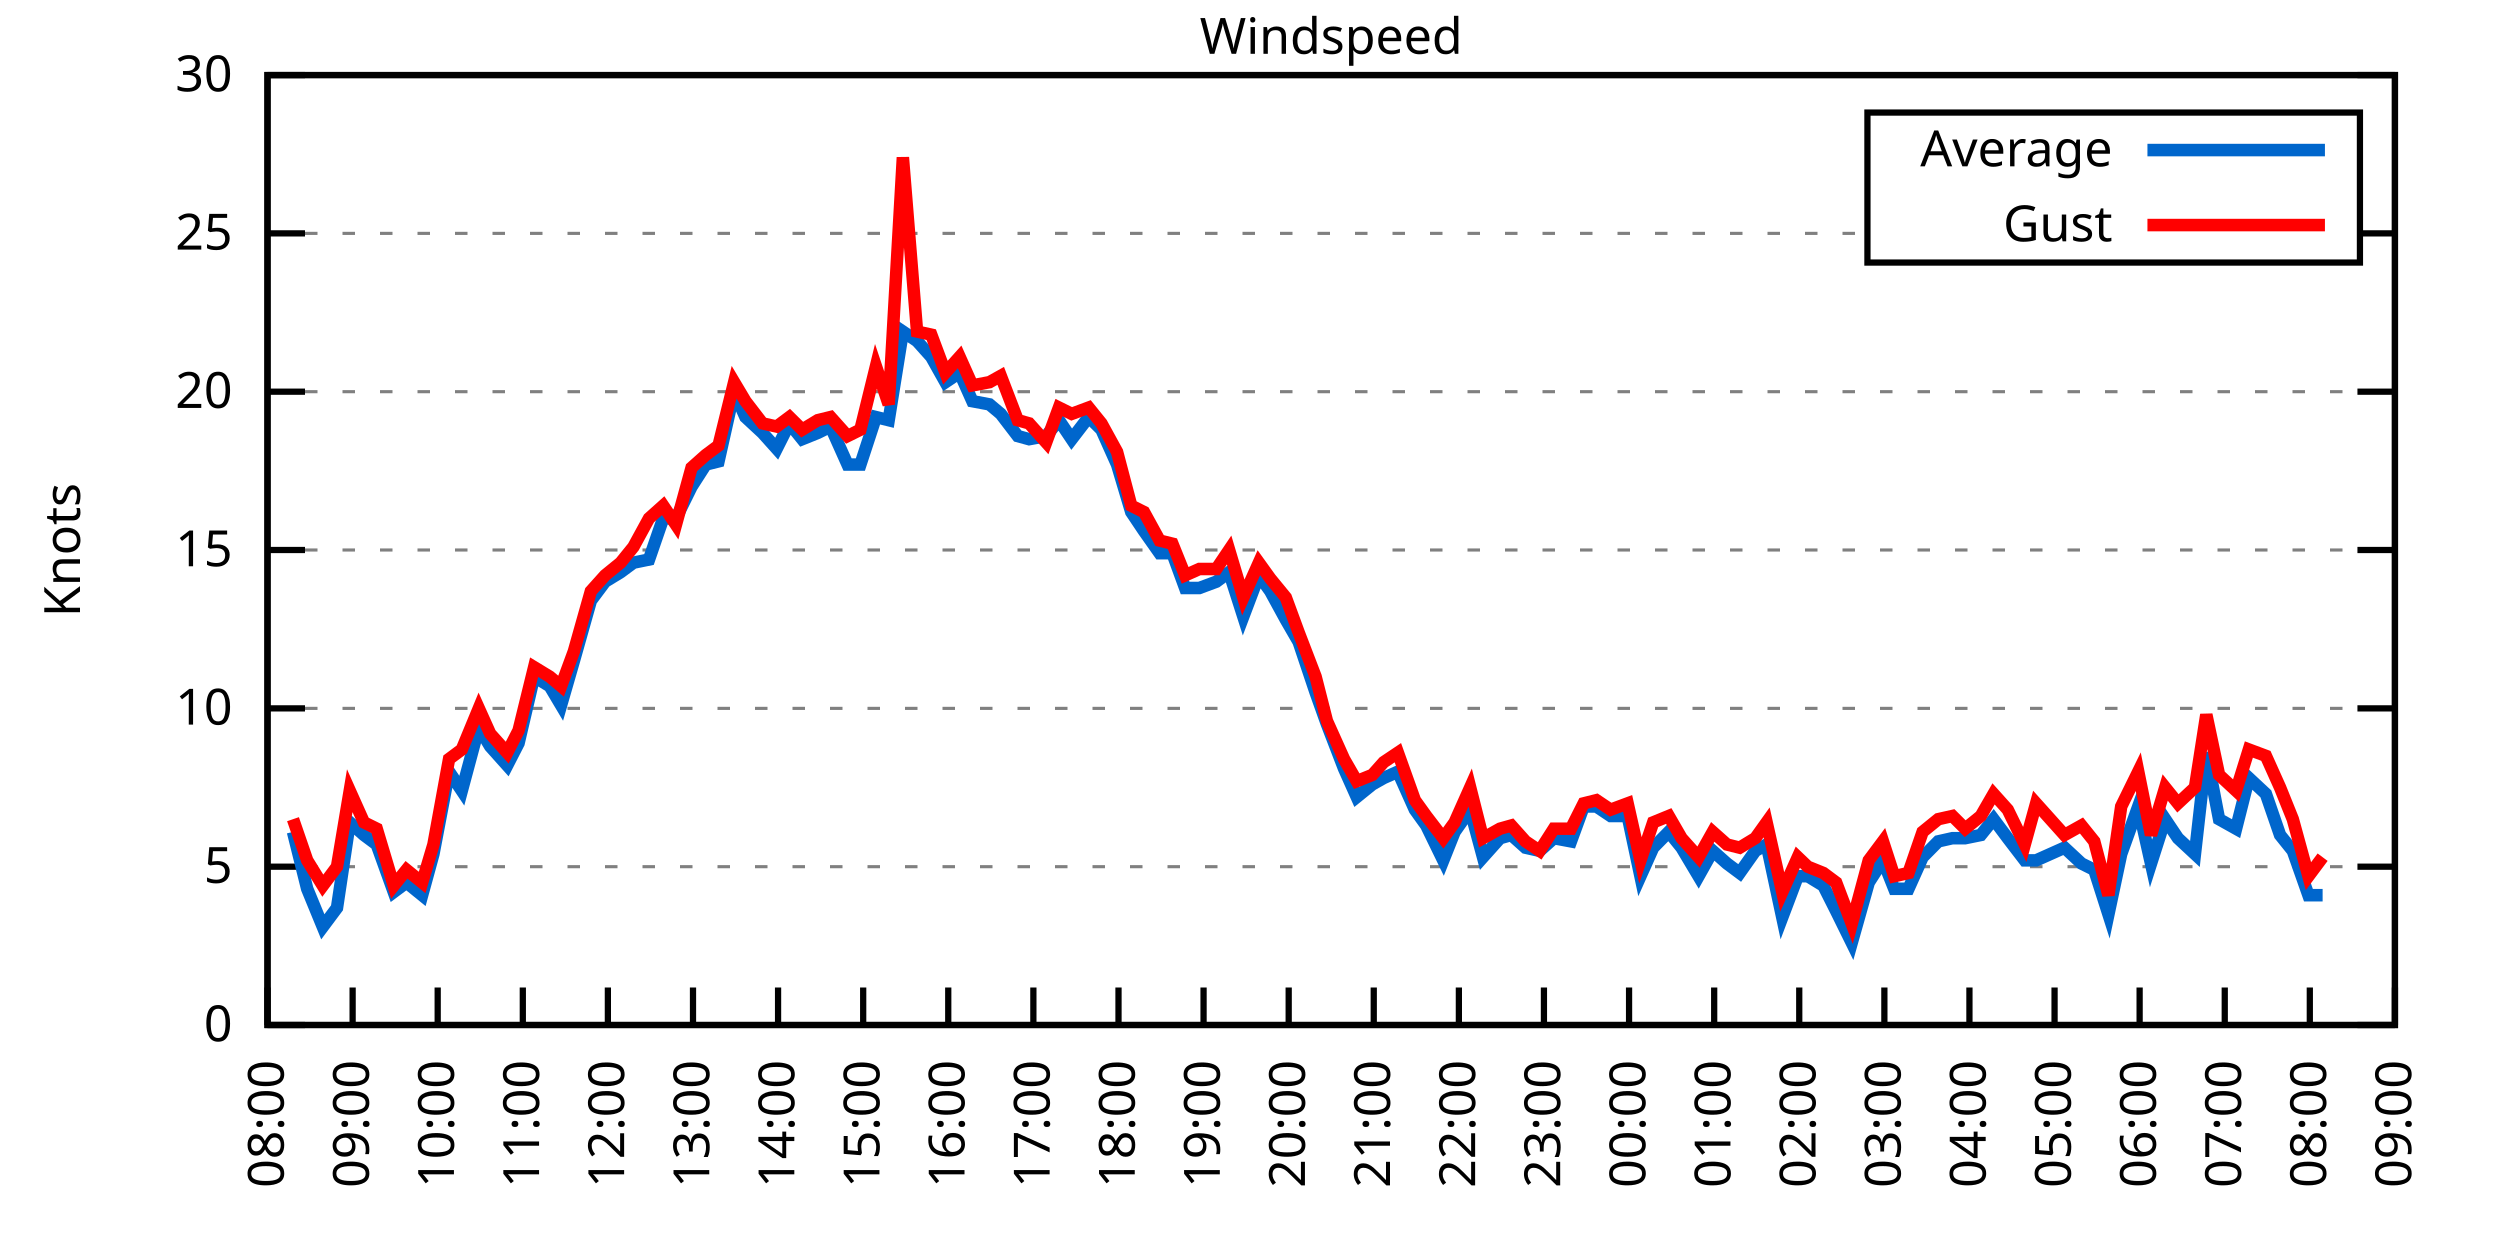
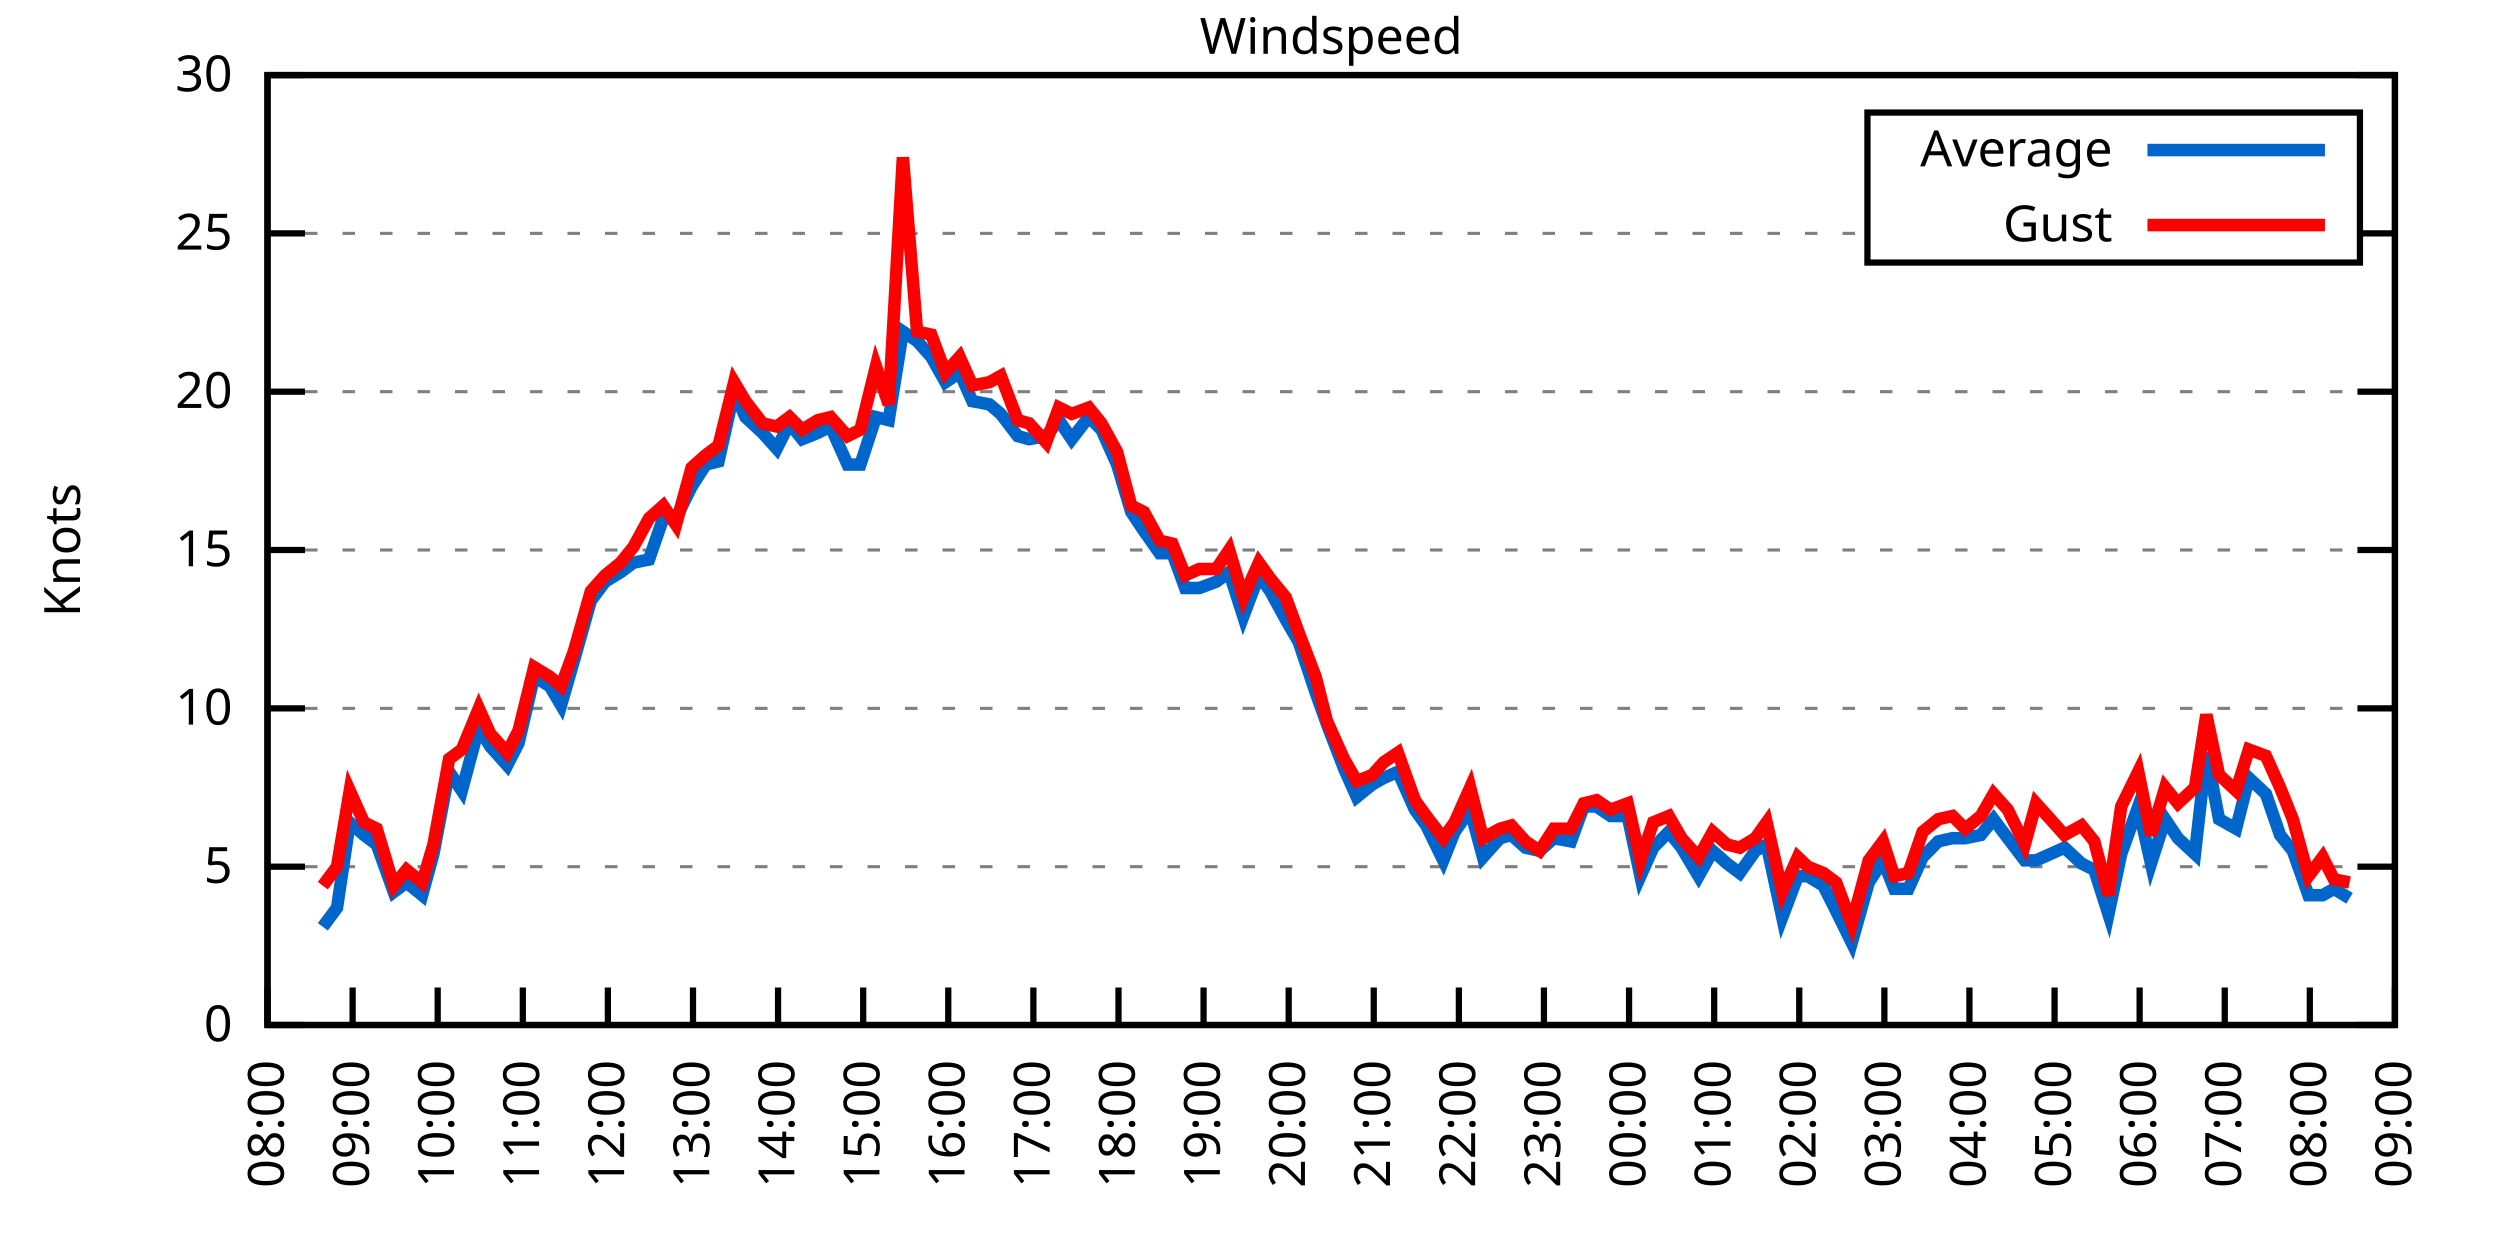
<svg xmlns="http://www.w3.org/2000/svg" xmlns:xlink="http://www.w3.org/1999/xlink" width="400" height="200" viewBox="0 0 400 200">
  <g id="gnuplot_canvas">
    <rect x="0" y="0" width="400" height="200" fill="none" />
    <defs>
      <circle id="gpDot" r="0.5" stroke-width="0.5" stroke="currentColor" />
      <path id="gpPt0" stroke-width="0.333" stroke="currentColor" d="M-1,0 h2 M0,-1 v2" />
      <path id="gpPt1" stroke-width="0.333" stroke="currentColor" d="M-1,-1 L1,1 M1,-1 L-1,1" />
      <path id="gpPt2" stroke-width="0.333" stroke="currentColor" d="M-1,0 L1,0 M0,-1 L0,1 M-1,-1 L1,1 M-1,1 L1,-1" />
      <rect id="gpPt3" stroke-width="0.333" stroke="currentColor" x="-1" y="-1" width="2" height="2" />
      <rect id="gpPt4" stroke-width="0.333" stroke="currentColor" fill="currentColor" x="-1" y="-1" width="2" height="2" />
      <circle id="gpPt5" stroke-width="0.333" stroke="currentColor" cx="0" cy="0" r="1" />
      <use xlink:href="#gpPt5" id="gpPt6" fill="currentColor" stroke="none" />
      <path id="gpPt7" stroke-width="0.333" stroke="currentColor" d="M0,-1.33 L-1.33,0.67 L1.33,0.67 z" />
      <use xlink:href="#gpPt7" id="gpPt8" fill="currentColor" stroke="none" />
      <use xlink:href="#gpPt7" id="gpPt9" stroke="currentColor" transform="rotate(180)" />
      <use xlink:href="#gpPt9" id="gpPt10" fill="currentColor" stroke="none" />
      <use xlink:href="#gpPt3" id="gpPt11" stroke="currentColor" transform="rotate(45)" />
      <use xlink:href="#gpPt11" id="gpPt12" fill="currentColor" stroke="none" />
      <path id="gpPt13" stroke-width="0.333" stroke="currentColor" d="M0,1.330 L1.265,0.411 L0.782,-1.067 L-0.782,-1.076 L-1.265,0.411 z" />
      <use xlink:href="#gpPt13" id="gpPt14" fill="currentColor" stroke="none" />
      <filter id="textbox" filterUnits="objectBoundingBox" x="0" y="0" height="1" width="1">
        <feFlood flood-color="white" flood-opacity="1" result="bgnd" />
        <feComposite in="SourceGraphic" in2="bgnd" operator="atop" />
      </filter>
      <filter id="greybox" filterUnits="objectBoundingBox" x="0" y="0" height="1" width="1">
        <feFlood flood-color="lightgrey" flood-opacity="1" result="grey" />
        <feComposite in="SourceGraphic" in2="grey" operator="atop" />
      </filter>
    </defs>
    <g fill="none" color="white" stroke="currentColor" stroke-width="1.00" stroke-linecap="butt" stroke-linejoin="miter">
</g>
    <g fill="none" color="black" stroke="currentColor" stroke-width="1.00" stroke-linecap="butt" stroke-linejoin="miter">
      <g stroke="none" shape-rendering="crispEdges">
        <polygon fill="rgb(255, 255, 255)" points="42.80,164.00 383.18,164.00 383.18,12.02 42.80,12.02 " />
      </g>
    </g>
    <g fill="none" color="black" stroke="currentColor" stroke-width="1.00" stroke-linecap="butt" stroke-linejoin="miter">
</g>
    <g fill="none" color="black" stroke="black" stroke-width="0.50" stroke-linecap="butt" stroke-linejoin="miter">
</g>
    <g fill="none" color="gray" stroke="currentColor" stroke-width="0.50" stroke-linecap="butt" stroke-linejoin="miter">
      <path stroke="gray" stroke-dasharray="2,4" class="gridline" d="M42.80,164.00 L383.19,164.00  " />
    </g>
    <g fill="none" color="gray" stroke="gray" stroke-width="1.00" stroke-linecap="butt" stroke-linejoin="miter">
</g>
    <g fill="none" color="black" stroke="currentColor" stroke-width="1.00" stroke-linecap="butt" stroke-linejoin="miter">
      <path stroke="black" d="M42.80,164.00 L48.80,164.00 M383.19,164.00 L377.19,164.00  " />
      <g transform="translate(37.20,166.60)" stroke="none" fill="black" font-family="Sans" font-size="8.00" text-anchor="end">
        <text>
          <tspan font-family="Sans"> 0</tspan>
        </text>
      </g>
    </g>
    <g fill="none" color="black" stroke="currentColor" stroke-width="1.00" stroke-linecap="butt" stroke-linejoin="miter">
</g>
    <g fill="none" color="black" stroke="black" stroke-width="0.50" stroke-linecap="butt" stroke-linejoin="miter">
</g>
    <g fill="none" color="gray" stroke="currentColor" stroke-width="0.50" stroke-linecap="butt" stroke-linejoin="miter">
      <path stroke="gray" stroke-dasharray="2,4" class="gridline" d="M42.80,138.67 L383.19,138.67  " />
    </g>
    <g fill="none" color="gray" stroke="gray" stroke-width="1.00" stroke-linecap="butt" stroke-linejoin="miter">
</g>
    <g fill="none" color="black" stroke="currentColor" stroke-width="1.00" stroke-linecap="butt" stroke-linejoin="miter">
      <path stroke="black" d="M42.80,138.67 L48.80,138.67 M383.19,138.67 L377.19,138.67  " />
      <g transform="translate(37.20,141.27)" stroke="none" fill="black" font-family="Sans" font-size="8.00" text-anchor="end">
        <text>
          <tspan font-family="Sans"> 5</tspan>
        </text>
      </g>
    </g>
    <g fill="none" color="black" stroke="currentColor" stroke-width="1.00" stroke-linecap="butt" stroke-linejoin="miter">
</g>
    <g fill="none" color="black" stroke="black" stroke-width="0.50" stroke-linecap="butt" stroke-linejoin="miter">
</g>
    <g fill="none" color="gray" stroke="currentColor" stroke-width="0.50" stroke-linecap="butt" stroke-linejoin="miter">
      <path stroke="gray" stroke-dasharray="2,4" class="gridline" d="M42.80,113.34 L383.19,113.34  " />
    </g>
    <g fill="none" color="gray" stroke="gray" stroke-width="1.00" stroke-linecap="butt" stroke-linejoin="miter">
</g>
    <g fill="none" color="black" stroke="currentColor" stroke-width="1.00" stroke-linecap="butt" stroke-linejoin="miter">
      <path stroke="black" d="M42.80,113.34 L48.80,113.34 M383.19,113.34 L377.19,113.34  " />
      <g transform="translate(37.20,115.94)" stroke="none" fill="black" font-family="Sans" font-size="8.00" text-anchor="end">
        <text>
          <tspan font-family="Sans"> 10</tspan>
        </text>
      </g>
    </g>
    <g fill="none" color="black" stroke="currentColor" stroke-width="1.00" stroke-linecap="butt" stroke-linejoin="miter">
</g>
    <g fill="none" color="black" stroke="black" stroke-width="0.50" stroke-linecap="butt" stroke-linejoin="miter">
</g>
    <g fill="none" color="gray" stroke="currentColor" stroke-width="0.50" stroke-linecap="butt" stroke-linejoin="miter">
      <path stroke="gray" stroke-dasharray="2,4" class="gridline" d="M42.80,88.00 L383.19,88.00  " />
    </g>
    <g fill="none" color="gray" stroke="gray" stroke-width="1.00" stroke-linecap="butt" stroke-linejoin="miter">
</g>
    <g fill="none" color="black" stroke="currentColor" stroke-width="1.00" stroke-linecap="butt" stroke-linejoin="miter">
      <path stroke="black" d="M42.80,88.00 L48.80,88.00 M383.19,88.00 L377.19,88.00  " />
      <g transform="translate(37.20,90.60)" stroke="none" fill="black" font-family="Sans" font-size="8.00" text-anchor="end">
        <text>
          <tspan font-family="Sans"> 15</tspan>
        </text>
      </g>
    </g>
    <g fill="none" color="black" stroke="currentColor" stroke-width="1.00" stroke-linecap="butt" stroke-linejoin="miter">
</g>
    <g fill="none" color="black" stroke="black" stroke-width="0.50" stroke-linecap="butt" stroke-linejoin="miter">
</g>
    <g fill="none" color="gray" stroke="currentColor" stroke-width="0.50" stroke-linecap="butt" stroke-linejoin="miter">
      <path stroke="gray" stroke-dasharray="2,4" class="gridline" d="M42.80,62.67 L383.19,62.67  " />
    </g>
    <g fill="none" color="gray" stroke="gray" stroke-width="1.00" stroke-linecap="butt" stroke-linejoin="miter">
</g>
    <g fill="none" color="black" stroke="currentColor" stroke-width="1.00" stroke-linecap="butt" stroke-linejoin="miter">
      <path stroke="black" d="M42.80,62.67 L48.80,62.67 M383.19,62.67 L377.19,62.67  " />
      <g transform="translate(37.20,65.27)" stroke="none" fill="black" font-family="Sans" font-size="8.00" text-anchor="end">
        <text>
          <tspan font-family="Sans"> 20</tspan>
        </text>
      </g>
    </g>
    <g fill="none" color="black" stroke="currentColor" stroke-width="1.00" stroke-linecap="butt" stroke-linejoin="miter">
</g>
    <g fill="none" color="black" stroke="black" stroke-width="0.50" stroke-linecap="butt" stroke-linejoin="miter">
</g>
    <g fill="none" color="gray" stroke="currentColor" stroke-width="0.50" stroke-linecap="butt" stroke-linejoin="miter">
      <path stroke="gray" stroke-dasharray="2,4" class="gridline" d="M42.80,37.34 L298.79,37.34 M377.59,37.34 L383.19,37.34  " />
    </g>
    <g fill="none" color="gray" stroke="gray" stroke-width="1.00" stroke-linecap="butt" stroke-linejoin="miter">
</g>
    <g fill="none" color="black" stroke="currentColor" stroke-width="1.00" stroke-linecap="butt" stroke-linejoin="miter">
      <path stroke="black" d="M42.80,37.34 L48.80,37.34 M383.19,37.34 L377.19,37.34  " />
      <g transform="translate(37.20,39.94)" stroke="none" fill="black" font-family="Sans" font-size="8.00" text-anchor="end">
        <text>
          <tspan font-family="Sans"> 25</tspan>
        </text>
      </g>
    </g>
    <g fill="none" color="black" stroke="currentColor" stroke-width="1.00" stroke-linecap="butt" stroke-linejoin="miter">
</g>
    <g fill="none" color="black" stroke="black" stroke-width="0.50" stroke-linecap="butt" stroke-linejoin="miter">
</g>
    <g fill="none" color="gray" stroke="currentColor" stroke-width="0.50" stroke-linecap="butt" stroke-linejoin="miter">
      <path stroke="gray" stroke-dasharray="2,4" class="gridline" d="M42.80,12.01 L383.19,12.01  " />
    </g>
    <g fill="none" color="gray" stroke="gray" stroke-width="1.00" stroke-linecap="butt" stroke-linejoin="miter">
</g>
    <g fill="none" color="black" stroke="currentColor" stroke-width="1.00" stroke-linecap="butt" stroke-linejoin="miter">
      <path stroke="black" d="M42.80,12.01 L48.80,12.01 M383.19,12.01 L377.19,12.01  " />
      <g transform="translate(37.20,14.61)" stroke="none" fill="black" font-family="Sans" font-size="8.00" text-anchor="end">
        <text>
          <tspan font-family="Sans"> 30</tspan>
        </text>
      </g>
    </g>
    <g fill="none" color="black" stroke="currentColor" stroke-width="1.00" stroke-linecap="butt" stroke-linejoin="miter">
      <path stroke="black" d="M42.80,164.00 L42.80,158.00  " />
      <g transform="translate(45.40,169.60) rotate(270.00)" stroke="none" fill="black" font-family="Sans" font-size="8.00" text-anchor="end">
        <text>
          <tspan font-family="Sans">08:00</tspan>
        </text>
      </g>
    </g>
    <g fill="none" color="black" stroke="currentColor" stroke-width="1.00" stroke-linecap="butt" stroke-linejoin="miter">
      <path stroke="black" d="M56.42,164.00 L56.42,158.00  " />
      <g transform="translate(59.02,169.60) rotate(270.00)" stroke="none" fill="black" font-family="Sans" font-size="8.00" text-anchor="end">
        <text>
          <tspan font-family="Sans">09:00</tspan>
        </text>
      </g>
    </g>
    <g fill="none" color="black" stroke="currentColor" stroke-width="1.00" stroke-linecap="butt" stroke-linejoin="miter">
      <path stroke="black" d="M70.03,164.00 L70.03,158.00  " />
      <g transform="translate(72.63,169.60) rotate(270.00)" stroke="none" fill="black" font-family="Sans" font-size="8.00" text-anchor="end">
        <text>
          <tspan font-family="Sans">10:00</tspan>
        </text>
      </g>
    </g>
    <g fill="none" color="black" stroke="currentColor" stroke-width="1.00" stroke-linecap="butt" stroke-linejoin="miter">
      <path stroke="black" d="M83.65,164.00 L83.65,158.00  " />
      <g transform="translate(86.25,169.60) rotate(270.00)" stroke="none" fill="black" font-family="Sans" font-size="8.00" text-anchor="end">
        <text>
          <tspan font-family="Sans">11:00</tspan>
        </text>
      </g>
    </g>
    <g fill="none" color="black" stroke="currentColor" stroke-width="1.00" stroke-linecap="butt" stroke-linejoin="miter">
      <path stroke="black" d="M97.26,164.00 L97.26,158.00  " />
      <g transform="translate(99.86,169.60) rotate(270.00)" stroke="none" fill="black" font-family="Sans" font-size="8.00" text-anchor="end">
        <text>
          <tspan font-family="Sans">12:00</tspan>
        </text>
      </g>
    </g>
    <g fill="none" color="black" stroke="currentColor" stroke-width="1.00" stroke-linecap="butt" stroke-linejoin="miter">
      <path stroke="black" d="M110.88,164.00 L110.88,158.00  " />
      <g transform="translate(113.48,169.60) rotate(270.00)" stroke="none" fill="black" font-family="Sans" font-size="8.00" text-anchor="end">
        <text>
          <tspan font-family="Sans">13:00</tspan>
        </text>
      </g>
    </g>
    <g fill="none" color="black" stroke="currentColor" stroke-width="1.00" stroke-linecap="butt" stroke-linejoin="miter">
      <path stroke="black" d="M124.49,164.00 L124.49,158.00  " />
      <g transform="translate(127.09,169.60) rotate(270.00)" stroke="none" fill="black" font-family="Sans" font-size="8.00" text-anchor="end">
        <text>
          <tspan font-family="Sans">14:00</tspan>
        </text>
      </g>
    </g>
    <g fill="none" color="black" stroke="currentColor" stroke-width="1.00" stroke-linecap="butt" stroke-linejoin="miter">
      <path stroke="black" d="M138.11,164.00 L138.11,158.00  " />
      <g transform="translate(140.71,169.60) rotate(270.00)" stroke="none" fill="black" font-family="Sans" font-size="8.00" text-anchor="end">
        <text>
          <tspan font-family="Sans">15:00</tspan>
        </text>
      </g>
    </g>
    <g fill="none" color="black" stroke="currentColor" stroke-width="1.00" stroke-linecap="butt" stroke-linejoin="miter">
      <path stroke="black" d="M151.72,164.00 L151.72,158.00  " />
      <g transform="translate(154.32,169.60) rotate(270.00)" stroke="none" fill="black" font-family="Sans" font-size="8.00" text-anchor="end">
        <text>
          <tspan font-family="Sans">16:00</tspan>
        </text>
      </g>
    </g>
    <g fill="none" color="black" stroke="currentColor" stroke-width="1.00" stroke-linecap="butt" stroke-linejoin="miter">
      <path stroke="black" d="M165.34,164.00 L165.34,158.00  " />
      <g transform="translate(167.94,169.60) rotate(270.00)" stroke="none" fill="black" font-family="Sans" font-size="8.00" text-anchor="end">
        <text>
          <tspan font-family="Sans">17:00</tspan>
        </text>
      </g>
    </g>
    <g fill="none" color="black" stroke="currentColor" stroke-width="1.00" stroke-linecap="butt" stroke-linejoin="miter">
      <path stroke="black" d="M178.96,164.00 L178.96,158.00  " />
      <g transform="translate(181.56,169.60) rotate(270.00)" stroke="none" fill="black" font-family="Sans" font-size="8.00" text-anchor="end">
        <text>
          <tspan font-family="Sans">18:00</tspan>
        </text>
      </g>
    </g>
    <g fill="none" color="black" stroke="currentColor" stroke-width="1.00" stroke-linecap="butt" stroke-linejoin="miter">
      <path stroke="black" d="M192.57,164.00 L192.57,158.00  " />
      <g transform="translate(195.17,169.60) rotate(270.00)" stroke="none" fill="black" font-family="Sans" font-size="8.00" text-anchor="end">
        <text>
          <tspan font-family="Sans">19:00</tspan>
        </text>
      </g>
    </g>
    <g fill="none" color="black" stroke="currentColor" stroke-width="1.00" stroke-linecap="butt" stroke-linejoin="miter">
      <path stroke="black" d="M206.19,164.00 L206.19,158.00  " />
      <g transform="translate(208.79,169.60) rotate(270.00)" stroke="none" fill="black" font-family="Sans" font-size="8.00" text-anchor="end">
        <text>
          <tspan font-family="Sans">20:00</tspan>
        </text>
      </g>
    </g>
    <g fill="none" color="black" stroke="currentColor" stroke-width="1.00" stroke-linecap="butt" stroke-linejoin="miter">
      <path stroke="black" d="M219.80,164.00 L219.80,158.00  " />
      <g transform="translate(222.40,169.60) rotate(270.00)" stroke="none" fill="black" font-family="Sans" font-size="8.00" text-anchor="end">
        <text>
          <tspan font-family="Sans">21:00</tspan>
        </text>
      </g>
    </g>
    <g fill="none" color="black" stroke="currentColor" stroke-width="1.00" stroke-linecap="butt" stroke-linejoin="miter">
      <path stroke="black" d="M233.42,164.00 L233.42,158.00  " />
      <g transform="translate(236.02,169.60) rotate(270.00)" stroke="none" fill="black" font-family="Sans" font-size="8.00" text-anchor="end">
        <text>
          <tspan font-family="Sans">22:00</tspan>
        </text>
      </g>
    </g>
    <g fill="none" color="black" stroke="currentColor" stroke-width="1.00" stroke-linecap="butt" stroke-linejoin="miter">
      <path stroke="black" d="M247.03,164.00 L247.03,158.00  " />
      <g transform="translate(249.63,169.60) rotate(270.00)" stroke="none" fill="black" font-family="Sans" font-size="8.00" text-anchor="end">
        <text>
          <tspan font-family="Sans">23:00</tspan>
        </text>
      </g>
    </g>
    <g fill="none" color="black" stroke="currentColor" stroke-width="1.00" stroke-linecap="butt" stroke-linejoin="miter">
      <path stroke="black" d="M260.65,164.00 L260.65,158.00  " />
      <g transform="translate(263.25,169.60) rotate(270.00)" stroke="none" fill="black" font-family="Sans" font-size="8.00" text-anchor="end">
        <text>
          <tspan font-family="Sans">00:00</tspan>
        </text>
      </g>
    </g>
    <g fill="none" color="black" stroke="currentColor" stroke-width="1.00" stroke-linecap="butt" stroke-linejoin="miter">
      <path stroke="black" d="M274.27,164.00 L274.27,158.00  " />
      <g transform="translate(276.87,169.60) rotate(270.00)" stroke="none" fill="black" font-family="Sans" font-size="8.00" text-anchor="end">
        <text>
          <tspan font-family="Sans">01:00</tspan>
        </text>
      </g>
    </g>
    <g fill="none" color="black" stroke="currentColor" stroke-width="1.00" stroke-linecap="butt" stroke-linejoin="miter">
      <path stroke="black" d="M287.88,164.00 L287.88,158.00  " />
      <g transform="translate(290.48,169.60) rotate(270.00)" stroke="none" fill="black" font-family="Sans" font-size="8.00" text-anchor="end">
        <text>
          <tspan font-family="Sans">02:00</tspan>
        </text>
      </g>
    </g>
    <g fill="none" color="black" stroke="currentColor" stroke-width="1.00" stroke-linecap="butt" stroke-linejoin="miter">
      <path stroke="black" d="M301.50,164.00 L301.50,158.00  " />
      <g transform="translate(304.10,169.60) rotate(270.00)" stroke="none" fill="black" font-family="Sans" font-size="8.00" text-anchor="end">
        <text>
          <tspan font-family="Sans">03:00</tspan>
        </text>
      </g>
    </g>
    <g fill="none" color="black" stroke="currentColor" stroke-width="1.00" stroke-linecap="butt" stroke-linejoin="miter">
      <path stroke="black" d="M315.11,164.00 L315.11,158.00  " />
      <g transform="translate(317.71,169.60) rotate(270.00)" stroke="none" fill="black" font-family="Sans" font-size="8.00" text-anchor="end">
        <text>
          <tspan font-family="Sans">04:00</tspan>
        </text>
      </g>
    </g>
    <g fill="none" color="black" stroke="currentColor" stroke-width="1.00" stroke-linecap="butt" stroke-linejoin="miter">
      <path stroke="black" d="M328.73,164.00 L328.73,158.00  " />
      <g transform="translate(331.33,169.60) rotate(270.00)" stroke="none" fill="black" font-family="Sans" font-size="8.00" text-anchor="end">
        <text>
          <tspan font-family="Sans">05:00</tspan>
        </text>
      </g>
    </g>
    <g fill="none" color="black" stroke="currentColor" stroke-width="1.00" stroke-linecap="butt" stroke-linejoin="miter">
      <path stroke="black" d="M342.34,164.00 L342.34,158.00  " />
      <g transform="translate(344.94,169.60) rotate(270.00)" stroke="none" fill="black" font-family="Sans" font-size="8.00" text-anchor="end">
        <text>
          <tspan font-family="Sans">06:00</tspan>
        </text>
      </g>
    </g>
    <g fill="none" color="black" stroke="currentColor" stroke-width="1.00" stroke-linecap="butt" stroke-linejoin="miter">
      <path stroke="black" d="M355.96,164.00 L355.96,158.00  " />
      <g transform="translate(358.56,169.60) rotate(270.00)" stroke="none" fill="black" font-family="Sans" font-size="8.00" text-anchor="end">
        <text>
          <tspan font-family="Sans">07:00</tspan>
        </text>
      </g>
    </g>
    <g fill="none" color="black" stroke="currentColor" stroke-width="1.00" stroke-linecap="butt" stroke-linejoin="miter">
      <path stroke="black" d="M369.57,164.00 L369.57,158.00  " />
      <g transform="translate(372.17,169.60) rotate(270.00)" stroke="none" fill="black" font-family="Sans" font-size="8.00" text-anchor="end">
        <text>
          <tspan font-family="Sans">08:00</tspan>
        </text>
      </g>
    </g>
    <g fill="none" color="black" stroke="currentColor" stroke-width="1.00" stroke-linecap="butt" stroke-linejoin="miter">
      <path stroke="black" d="M383.19,164.00 L383.19,158.00  " />
      <g transform="translate(385.79,169.60) rotate(270.00)" stroke="none" fill="black" font-family="Sans" font-size="8.00" text-anchor="end">
        <text>
          <tspan font-family="Sans">09:00</tspan>
        </text>
      </g>
    </g>
    <g fill="none" color="black" stroke="currentColor" stroke-width="1.00" stroke-linecap="butt" stroke-linejoin="miter">
</g>
    <g fill="none" color="black" stroke="currentColor" stroke-width="1.00" stroke-linecap="butt" stroke-linejoin="miter">
      <path stroke="black" d="M42.80,12.01 L42.80,164.00 L383.19,164.00 L383.19,12.01 L42.80,12.01 Z  " />
    </g>
    <g fill="none" color="black" stroke="currentColor" stroke-width="1.00" stroke-linecap="butt" stroke-linejoin="miter">
</g>
    <g fill="none" color="black" stroke="currentColor" stroke-width="1.00" stroke-linecap="butt" stroke-linejoin="miter">
      <path stroke="black" d="M298.79,42.01 L298.79,18.01 L377.59,18.01 L377.59,42.01 L298.79,42.01 Z  " />
    </g>
    <g id="Windspeed_plot_1">
      <g fill="none" color="white" stroke="black" stroke-width="2.00" stroke-linecap="butt" stroke-linejoin="miter">
</g>
      <g fill="none" color="black" stroke="currentColor" stroke-width="2.00" stroke-linecap="butt" stroke-linejoin="miter">
        <g transform="translate(337.99,26.61)" stroke="none" fill="black" font-family="Sans" font-size="8.00" text-anchor="end">
          <text>
            <tspan font-family="Sans">Average</tspan>
          </text>
        </g>
      </g>
      <g fill="none" color="black" stroke="currentColor" stroke-width="2.00" stroke-linecap="butt" stroke-linejoin="miter">
-         <path stroke="rgb(  0, 102, 204)" d="M343.59,24.01 L371.99,24.01 M46.88,133.10 L49.15,142.21 L51.65,148.29 L53.92,145.25 L55.96,131.58 L58.23,133.60   L60.27,135.12 L63.00,142.72 L65.04,141.20 L67.54,143.23 L69.35,136.64 L71.85,123.47 L73.89,126.51 L76.61,116.38   L78.43,119.42 L81.15,122.46 L82.97,118.91 L85.46,108.27 L87.96,109.79 L89.77,112.83 L91.82,105.74 L94.54,96.11   L96.81,93.07 L99.30,91.55 L101.35,90.03 L103.84,89.52 L106.11,82.94 L108.15,82.94 L110.65,77.87 L112.92,74.33   L114.96,73.82 L117.46,62.67 L119.27,66.73 L122.00,69.26 L124.27,71.79 L126.31,67.74 L128.35,70.27 L130.85,69.26   L132.89,68.25 L135.61,74.33 L137.66,74.33 L140.15,66.73 L142.19,67.23 L144.46,53.05 L146.73,54.57 L149.00,57.10   L151.27,61.15 L153.54,59.63 L155.58,64.19 L158.31,64.70 L160.12,66.22 L162.84,69.77 L164.66,70.27 L167.38,69.77   L169.43,67.23 L171.47,70.27 L174.19,66.73 L176.23,68.75 L178.73,74.33 L181.00,81.93 L183.04,84.97 L185.54,88.51   L187.58,88.51 L189.62,94.08 L191.89,94.08 L194.61,93.07 L196.66,91.55 L198.93,98.64 L201.42,92.06 L203.24,94.59   L205.73,99.15 L207.78,102.70 L210.50,110.80 L212.31,115.87 L215.04,122.96 L217.08,127.52 L219.58,125.50 L221.39,124.48   L223.66,123.47 L226.38,129.55 L228.20,132.08 L230.92,137.66 L232.74,133.10 L235.23,129.55 L237.28,137.15 L240.00,134.11   L241.81,133.60 L244.08,135.63 L246.35,136.14 L248.62,134.11 L251.35,134.62 L253.39,129.04 L255.43,129.04 L257.70,130.56   L260.42,130.56 L262.47,140.19 L264.51,135.63 L267.00,133.10 L269.05,135.63 L271.77,140.19 L274.04,136.14 L276.31,138.16   L278.35,139.68 L280.85,136.14 L282.66,135.12 L285.16,146.77 L287.65,140.19 L289.24,140.19 L291.74,141.71 L293.78,145.76   L296.28,150.83 L299.00,141.20 L301.27,137.66 L303.08,142.21 L305.35,142.21 L307.62,137.15 L310.12,134.62 L312.39,134.11   L314.43,134.11 L316.93,133.60 L318.97,131.07 L321.24,134.11 L323.96,137.66 L325.78,137.66 L330.32,135.63 L333.04,138.16   L335.08,139.17 L337.35,146.27 L339.39,136.64 L342.12,129.04 L344.16,138.16 L346.43,131.07 L348.47,134.11 L351.19,136.64   L353.01,120.43 L355.05,131.07 L357.77,132.59 L359.82,124.48 L362.54,127.02 L364.81,133.60 L366.85,136.14 L369.35,143.23   L371.62,143.23  " />
+         <path stroke="rgb(  0, 102, 204)" d="M343.59,24.01 L371.99,24.01 M51.65,148.29 L53.92,145.25 L55.96,131.58 L58.23,133.60 L60.27,135.12 L63.00,142.72   L65.04,141.20 L67.54,143.23 L69.35,136.64 L71.85,123.47 L73.89,126.51 L76.61,116.38 L78.43,119.42 L81.15,122.46   L82.97,118.91 L85.46,108.27 L87.96,109.79 L89.77,112.83 L91.82,105.74 L94.54,96.11 L96.81,93.07 L99.30,91.55   L101.35,90.03 L103.84,89.52 L106.11,82.94 L108.15,82.94 L110.65,77.87 L112.92,74.33 L114.96,73.82 L117.46,62.67   L119.27,66.73 L122.00,69.26 L124.27,71.79 L126.31,67.74 L128.35,70.27 L130.85,69.26 L132.89,68.25 L135.61,74.33   L137.66,74.33 L140.15,66.73 L142.19,67.23 L144.46,53.05 L146.73,54.57 L149.00,57.10 L151.27,61.15 L153.54,59.63   L155.58,64.19 L158.31,64.70 L160.12,66.22 L162.84,69.77 L164.66,70.27 L167.38,69.77 L169.43,67.23 L171.47,70.27   L174.19,66.73 L176.23,68.75 L178.73,74.33 L181.00,81.93 L183.04,84.97 L185.54,88.51 L187.58,88.51 L189.62,94.08   L191.89,94.08 L194.61,93.07 L196.66,91.55 L198.93,98.64 L201.42,92.06 L203.24,94.59 L205.73,99.15 L207.78,102.70   L210.50,110.80 L212.31,115.87 L215.04,122.96 L217.08,127.52 L219.58,125.50 L221.39,124.48 L223.66,123.47 L226.38,129.55   L228.20,132.08 L230.92,137.66 L232.74,133.10 L235.23,129.55 L237.28,137.15 L240.00,134.11 L241.81,133.60 L244.08,135.63   L246.35,136.14 L248.62,134.11 L251.35,134.62 L253.39,129.04 L255.43,129.04 L257.70,130.56 L260.42,130.56 L262.47,140.19   L264.51,135.63 L267.00,133.10 L269.05,135.63 L271.77,140.19 L274.04,136.14 L276.31,138.16 L278.35,139.68 L280.85,136.14   L282.66,135.12 L285.16,146.77 L287.65,140.19 L289.24,140.19 L291.74,141.71 L293.78,145.76 L296.28,150.83 L299.00,141.20   L301.27,137.66 L303.08,142.21 L305.35,142.21 L307.62,137.15 L310.12,134.62 L312.39,134.11 L314.43,134.11 L316.93,133.60   L318.97,131.07 L321.24,134.11 L323.96,137.66 L325.78,137.66 L330.32,135.63 L333.04,138.16 L335.08,139.17 L337.35,146.27   L339.39,136.64 L342.12,129.04 L344.16,138.16 L346.43,131.07 L348.47,134.11 L351.19,136.64 L353.01,120.43 L355.05,131.07   L357.77,132.59 L359.82,124.48 L362.54,127.02 L364.81,133.60 L366.85,136.14 L369.35,143.23 L371.62,143.23 L373.43,142.21   L375.93,143.73  " />
      </g>
    </g>
    <g id="Windspeed_plot_2">
      <g fill="none" color="black" stroke="currentColor" stroke-width="2.00" stroke-linecap="butt" stroke-linejoin="miter">
        <g transform="translate(337.99,38.61)" stroke="none" fill="black" font-family="Sans" font-size="8.00" text-anchor="end">
          <text>
            <tspan font-family="Sans">Gust</tspan>
          </text>
        </g>
      </g>
      <g fill="none" color="black" stroke="currentColor" stroke-width="2.00" stroke-linecap="butt" stroke-linejoin="miter">
-         <path stroke="rgb(255,   0,   0)" d="M343.59,36.01 L371.99,36.01 M46.88,131.07 L49.15,137.66 L51.65,141.71 L53.92,138.67 L55.96,126.51 L58.23,131.58   L60.27,132.59 L63.00,141.71 L65.04,139.17 L67.54,141.20 L69.35,135.12 L71.85,121.44 L73.89,119.92 L76.61,113.34   L78.43,117.39 L81.15,120.43 L82.97,116.88 L85.46,106.75 L87.96,108.27 L89.77,109.79 L91.82,104.22 L94.54,94.59   L96.81,92.06 L99.30,90.03 L101.35,87.50 L103.84,82.94 L106.11,80.91 L108.15,83.95 L110.65,74.83 L112.92,72.81   L114.96,71.29 L117.46,61.15 L119.27,64.19 L122.00,67.74 L124.27,68.25 L126.31,66.73 L128.35,68.75 L130.85,67.23   L132.89,66.73 L135.61,69.77 L137.66,68.75 L140.15,58.62 L142.19,64.70 L144.46,25.18 L146.73,53.05 L149.00,53.55   L151.27,59.63 L153.54,57.10 L155.58,61.66 L158.31,61.15 L160.12,60.14 L162.84,67.23 L164.66,67.74 L167.38,70.78   L169.43,65.21 L171.47,66.22 L174.19,65.21 L176.23,67.74 L178.73,72.30 L181.00,80.91 L183.04,81.93 L185.54,86.49   L187.58,86.99 L189.62,92.06 L191.89,91.04 L194.61,91.04 L196.66,88.00 L198.93,95.60 L201.42,90.03 L203.24,92.56   L205.73,95.60 L207.78,101.18 L210.50,108.27 L212.31,115.36 L215.04,121.44 L217.08,124.99 L219.58,123.98 L221.39,121.95   L223.66,120.43 L226.38,128.03 L228.20,130.56 L230.92,134.11 L232.74,131.58 L235.23,126.00 L237.28,134.11 L240.00,132.59   L241.81,132.08 L244.08,134.62 L246.35,136.14 L248.62,132.59 L251.35,132.59 L253.39,128.54 L255.43,128.03 L257.70,129.55   L260.42,128.54 L262.47,137.66 L264.51,131.58 L267.00,130.56 L269.05,134.11 L271.77,137.15 L274.04,133.10 L276.31,135.12   L278.35,135.63 L280.85,134.11 L282.66,131.58 L285.16,142.72 L287.65,137.15 L289.24,138.67 L291.74,139.68 L293.78,141.20   L296.28,147.79 L299.00,137.66 L301.27,134.62 L303.08,140.19 L305.35,139.68 L307.62,133.10 L310.12,131.07 L312.39,130.56   L314.43,132.59 L316.93,130.56 L318.97,127.02 L321.24,129.55 L323.96,135.12 L325.78,128.54 L330.32,133.60 L333.04,132.08   L335.08,134.62 L337.35,143.23 L339.39,129.04 L342.12,123.47 L344.16,133.60 L346.43,126.00 L348.47,128.54 L351.19,126.00   L353.01,114.35 L355.05,123.98 L357.77,126.51 L359.82,119.92 L362.54,120.94 L364.81,126.00 L366.85,131.07 L369.35,140.19   L371.62,137.15  " />
+         <path stroke="rgb(255,   0,   0)" d="M343.59,36.01 L371.99,36.01 M51.65,141.71 L53.92,138.67 L55.96,126.51 L58.23,131.58 L60.27,132.59 L63.00,141.71   L65.04,139.17 L67.54,141.20 L69.35,135.12 L71.85,121.44 L73.89,119.92 L76.61,113.34 L78.43,117.39 L81.15,120.43   L82.97,116.88 L85.46,106.75 L87.96,108.27 L89.77,109.79 L91.82,104.22 L94.54,94.59 L96.81,92.06 L99.30,90.03   L101.35,87.50 L103.84,82.94 L106.11,80.91 L108.15,83.95 L110.65,74.83 L112.92,72.81 L114.96,71.29 L117.46,61.15   L119.27,64.19 L122.00,67.74 L124.27,68.25 L126.31,66.73 L128.35,68.75 L130.85,67.23 L132.89,66.73 L135.61,69.77   L137.66,68.75 L140.15,58.62 L142.19,64.70 L144.46,25.18 L146.73,53.05 L149.00,53.55 L151.27,59.63 L153.54,57.10   L155.58,61.66 L158.31,61.15 L160.12,60.14 L162.84,67.23 L164.66,67.74 L167.38,70.78 L169.43,65.21 L171.47,66.22   L174.19,65.21 L176.23,67.74 L178.73,72.30 L181.00,80.91 L183.04,81.93 L185.54,86.49 L187.58,86.99 L189.62,92.06   L191.89,91.04 L194.61,91.04 L196.66,88.00 L198.93,95.60 L201.42,90.03 L203.24,92.56 L205.73,95.60 L207.78,101.18   L210.50,108.27 L212.31,115.36 L215.04,121.44 L217.08,124.99 L219.58,123.98 L221.39,121.95 L223.66,120.43 L226.38,128.03   L228.20,130.56 L230.92,134.11 L232.74,131.58 L235.23,126.00 L237.28,134.11 L240.00,132.59 L241.81,132.08 L244.08,134.62   L246.35,136.14 L248.62,132.59 L251.35,132.59 L253.39,128.54 L255.43,128.03 L257.70,129.55 L260.42,128.54 L262.47,137.66   L264.51,131.58 L267.00,130.56 L269.05,134.11 L271.77,137.15 L274.04,133.10 L276.31,135.12 L278.35,135.63 L280.85,134.11   L282.66,131.58 L285.16,142.72 L287.65,137.15 L289.24,138.67 L291.74,139.68 L293.78,141.20 L296.28,147.79 L299.00,137.66   L301.27,134.62 L303.08,140.19 L305.35,139.68 L307.62,133.10 L310.12,131.07 L312.39,130.56 L314.43,132.59 L316.93,130.56   L318.97,127.02 L321.24,129.55 L323.96,135.12 L325.78,128.54 L330.32,133.60 L333.04,132.08 L335.08,134.62 L337.35,143.23   L339.39,129.04 L342.12,123.47 L344.16,133.60 L346.43,126.00 L348.47,128.54 L351.19,126.00 L353.01,114.35 L355.05,123.98   L357.77,126.51 L359.82,119.92 L362.54,120.94 L364.81,126.00 L366.85,131.07 L369.35,140.19 L371.62,137.15 L373.43,140.69   L375.93,141.20  " />
      </g>
    </g>
    <g fill="none" color="black" stroke="currentColor" stroke-width="2.00" stroke-linecap="butt" stroke-linejoin="miter">
</g>
    <g fill="none" color="black" stroke="black" stroke-width="1.00" stroke-linecap="butt" stroke-linejoin="miter">
</g>
    <g fill="none" color="black" stroke="currentColor" stroke-width="1.00" stroke-linecap="butt" stroke-linejoin="miter">
      <path stroke="black" d="M42.80,12.01 L42.80,164.00 L383.19,164.00 L383.19,12.01 L42.80,12.01 Z  " />
      <g transform="translate(12.80,88.01) rotate(270.00)" stroke="none" fill="black" font-family="Sans" font-size="8.00" text-anchor="middle">
        <text>
          <tspan font-family="Sans">Knots</tspan>
        </text>
      </g>
    </g>
    <g fill="none" color="black" stroke="currentColor" stroke-width="1.00" stroke-linecap="butt" stroke-linejoin="miter">
</g>
    <g fill="none" color="black" stroke="currentColor" stroke-width="1.00" stroke-linecap="butt" stroke-linejoin="miter">
      <g transform="translate(212.99,8.61)" stroke="none" fill="black" font-family="Sans" font-size="8.00" text-anchor="middle">
        <text>
          <tspan font-family="Sans">Windspeed</tspan>
        </text>
      </g>
    </g>
    <g fill="none" color="black" stroke="currentColor" stroke-width="1.00" stroke-linecap="butt" stroke-linejoin="miter">
</g>
  </g>
</svg>
